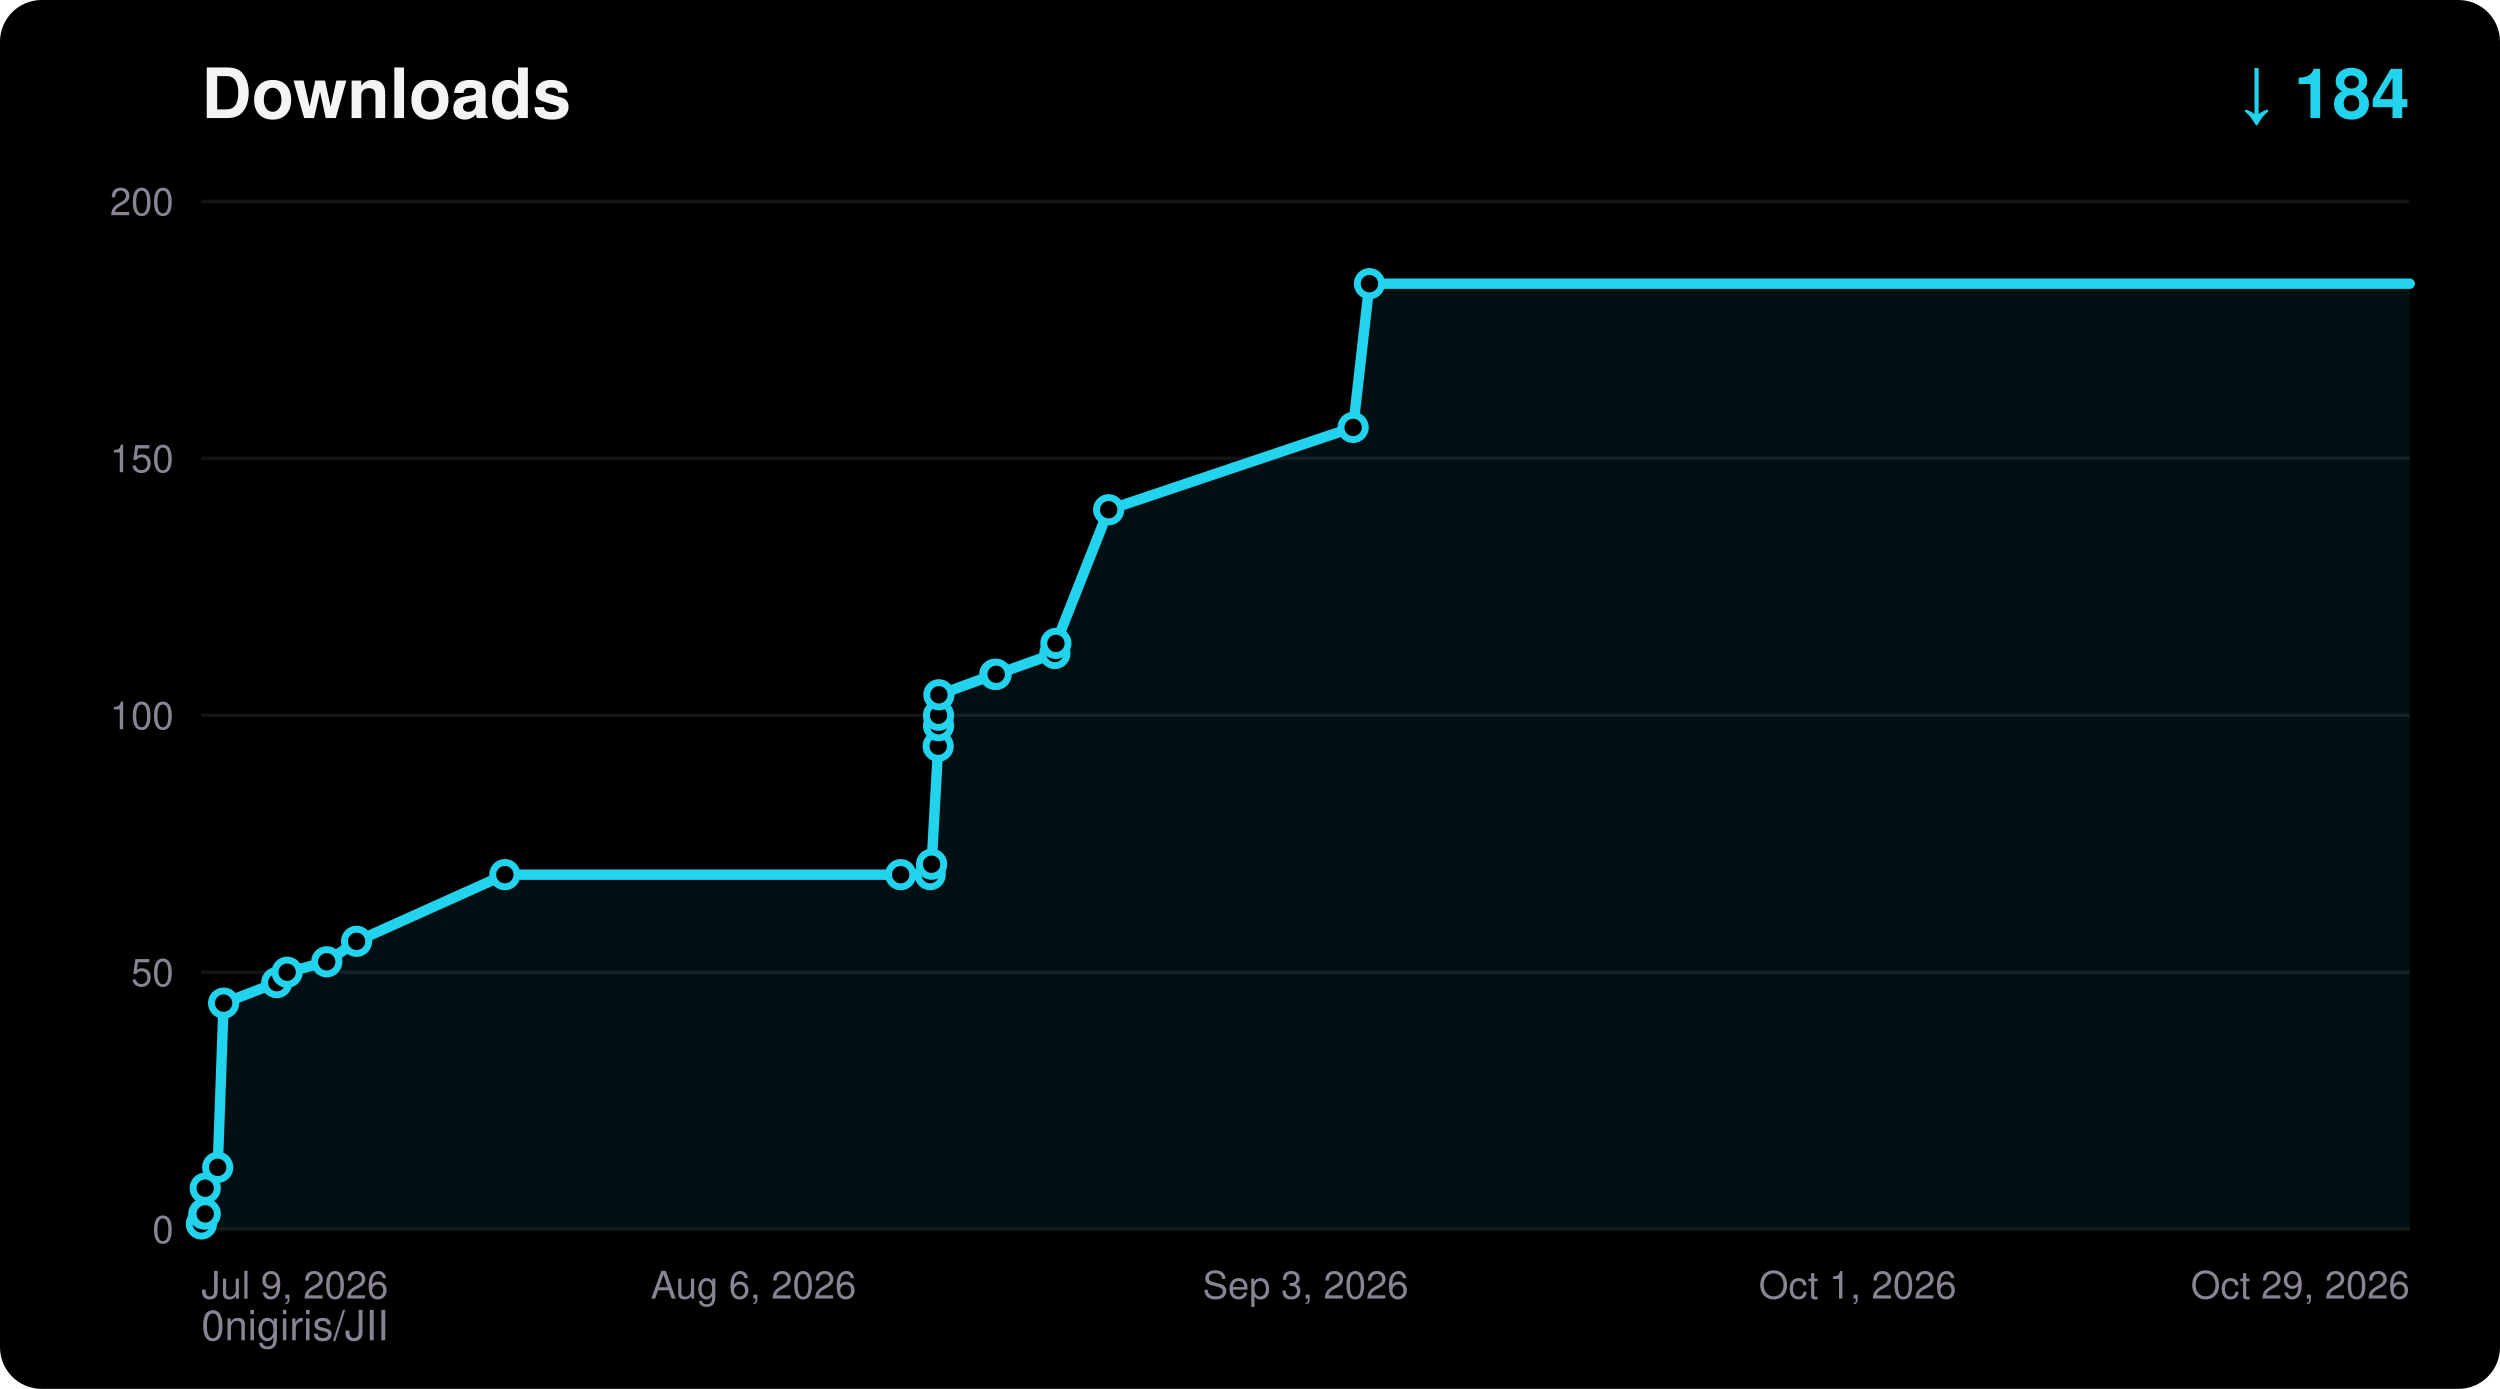
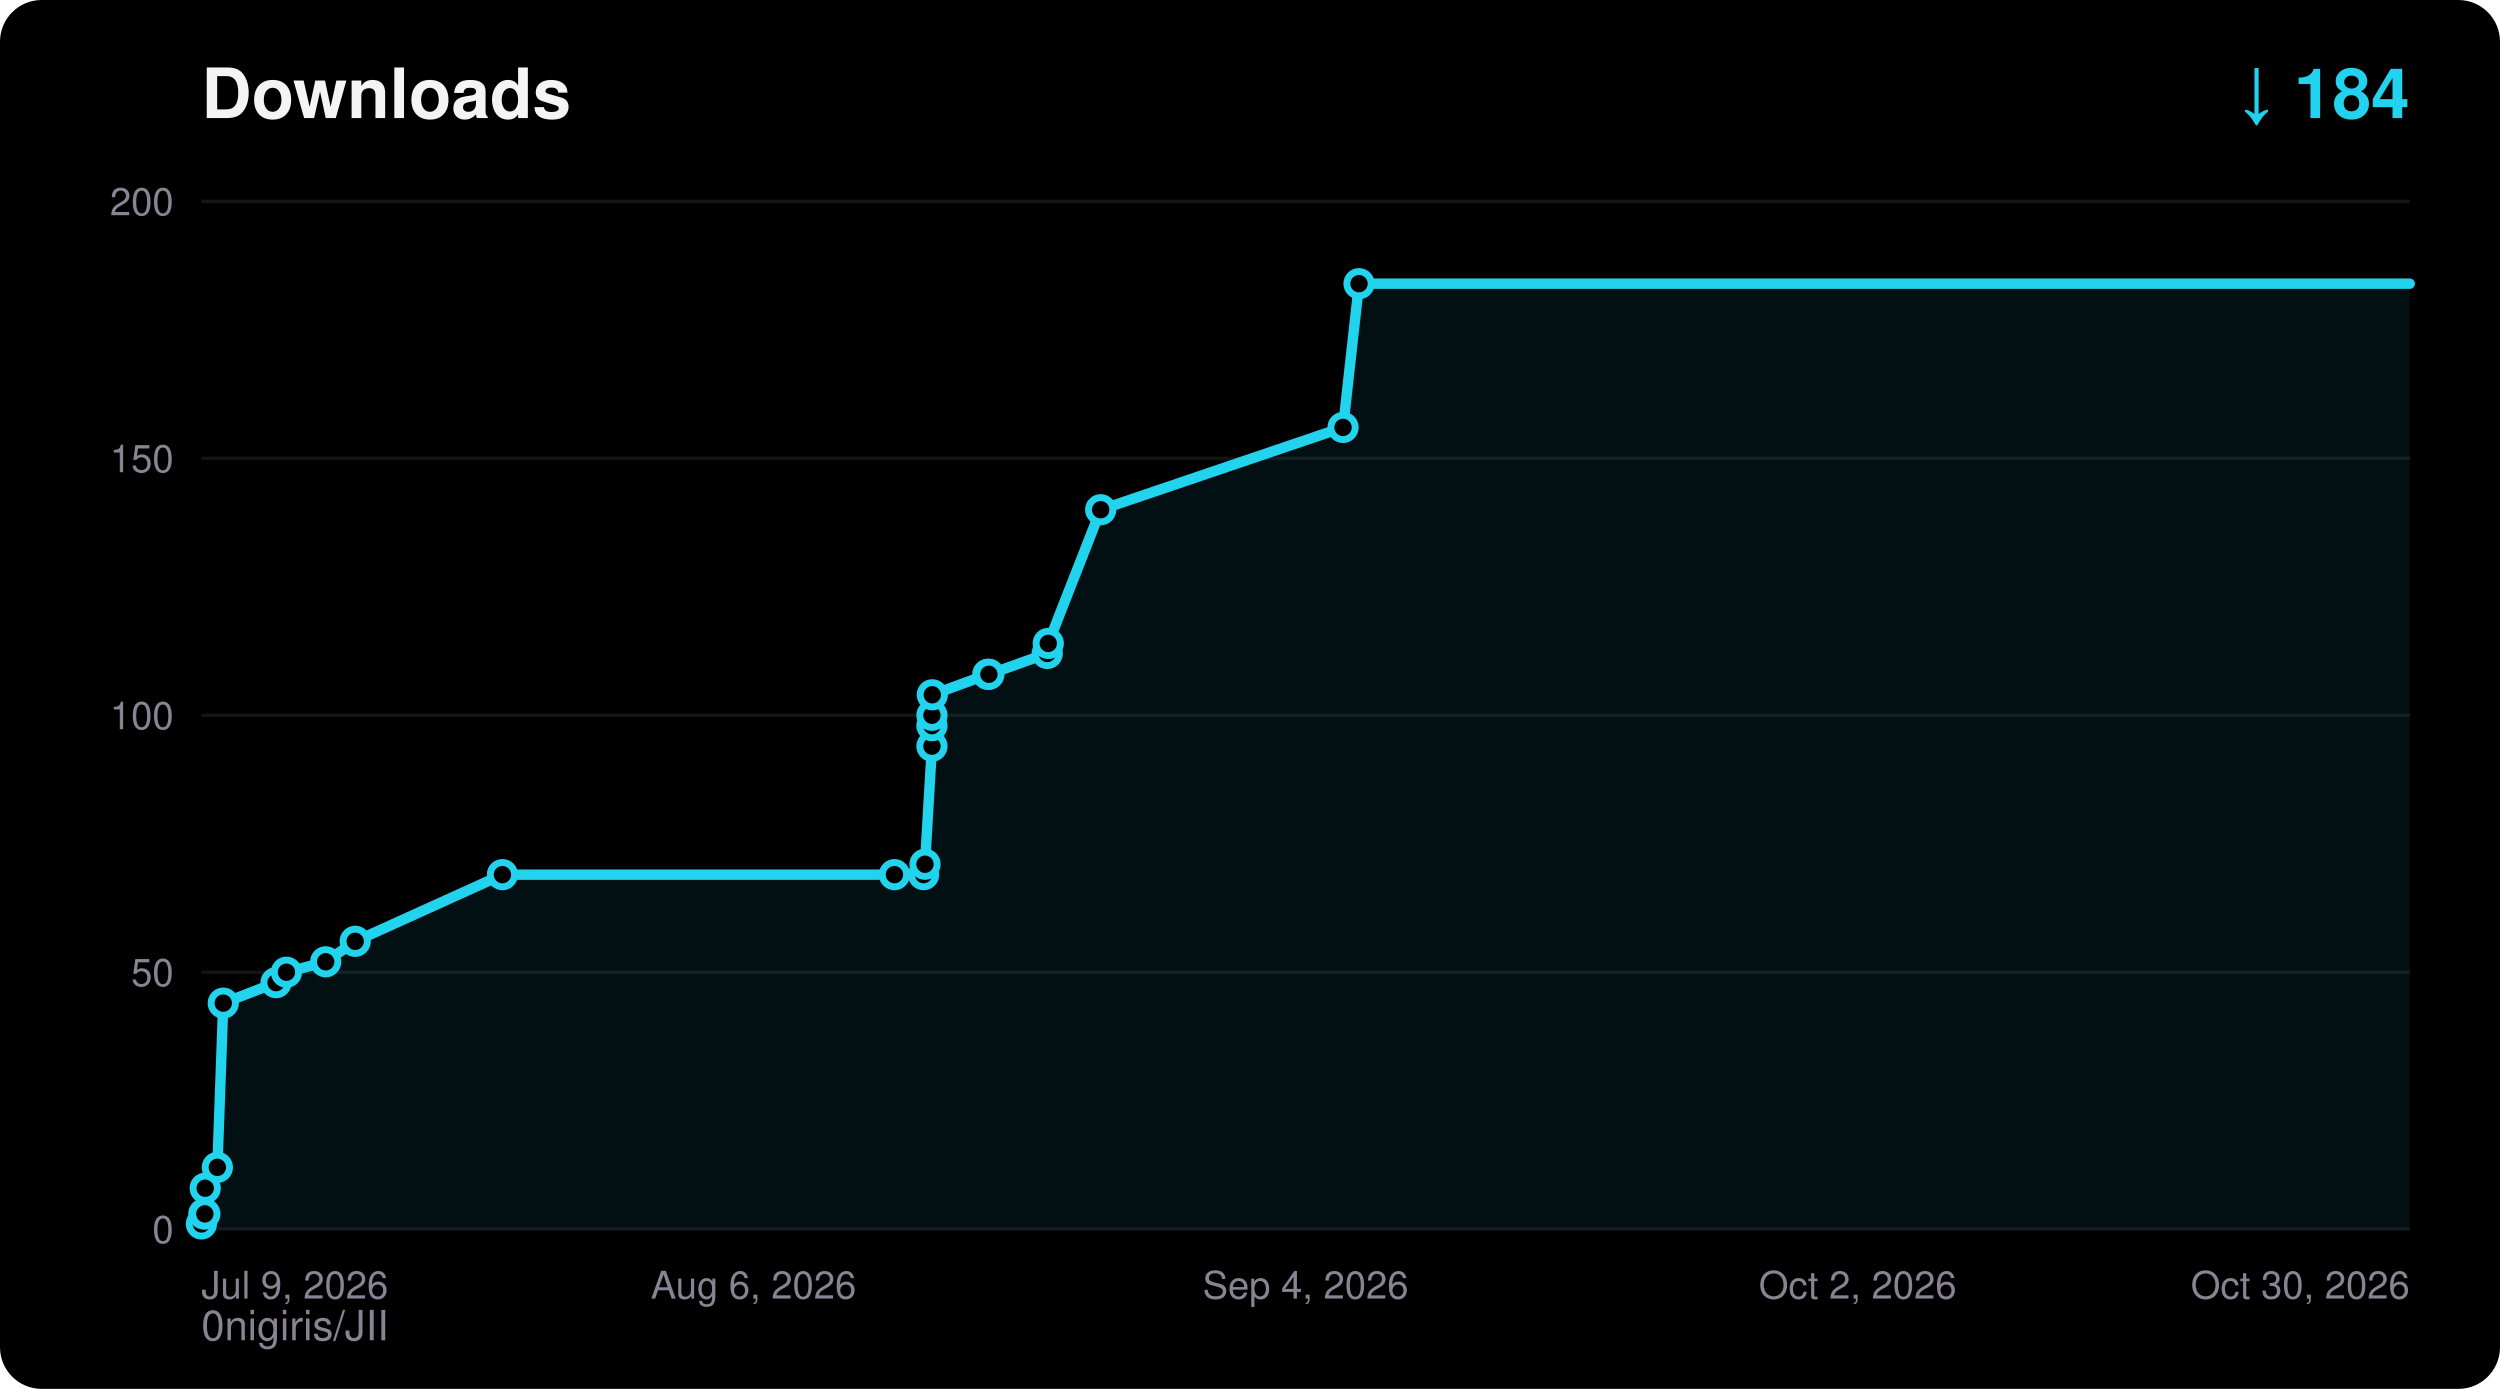
<svg xmlns="http://www.w3.org/2000/svg" width="720" height="400" viewBox="0 0 720 400" font-family="ui-sans-serif,Segoe UI,Helvetica,Arial,sans-serif">
  <rect width="720" height="400" rx="12" fill="#000000" />
  <text x="58" y="34" fill="#F5F4F5" font-size="20" font-weight="700">Downloads</text>
  <text x="694" y="34" fill="#22D3EE" font-size="20" font-weight="700" text-anchor="end">↓ 184</text>
  <text x="58" y="386" fill="#8A8394" font-size="12">0nigiris/JII</text>
  <line x1="58" y1="354.0" x2="694" y2="354.0" stroke="#FFFFFF14" stroke-width="1" />
  <text x="50" y="358.0" fill="#8A8394" font-size="11" text-anchor="end">0</text>
  <line x1="58" y1="280.0" x2="694" y2="280.0" stroke="#FFFFFF14" stroke-width="1" />
  <text x="50" y="284.0" fill="#8A8394" font-size="11" text-anchor="end">50</text>
  <line x1="58" y1="206.0" x2="694" y2="206.0" stroke="#FFFFFF14" stroke-width="1" />
  <text x="50" y="210.0" fill="#8A8394" font-size="11" text-anchor="end">100</text>
  <line x1="58" y1="132.0" x2="694" y2="132.0" stroke="#FFFFFF14" stroke-width="1" />
  <text x="50" y="136.0" fill="#8A8394" font-size="11" text-anchor="end">150</text>
  <line x1="58" y1="58.0" x2="694" y2="58.0" stroke="#FFFFFF14" stroke-width="1" />
  <text x="50" y="62.0" fill="#8A8394" font-size="11" text-anchor="end">200</text>
  <text x="58.0" y="374.0" fill="#8A8394" font-size="11" text-anchor="start">Jul 9, 2026</text>
  <text x="217.0" y="374.0" fill="#8A8394" font-size="11" text-anchor="middle">Aug 6, 2026</text>
-   <text x="376.0" y="374.0" fill="#8A8394" font-size="11" text-anchor="middle">Sep 3, 2026</text>
-   <text x="535.0" y="374.0" fill="#8A8394" font-size="11" text-anchor="middle">Oct 1, 2026</text>
-   <text x="694.0" y="374.0" fill="#8A8394" font-size="11" text-anchor="end">Oct 29, 2026</text>
-   <polygon points="58.0,354.0 58.0,352.5 58.7,349.6 59.1,349.6 59.1,342.2 62.7,336.2 64.4,288.9 79.7,283.0 82.7,280.0 94.1,277.0 102.7,271.1 145.4,251.9 259.4,251.9 267.9,251.9 268.3,248.9 270.2,214.9 270.3,209.0 270.3,206.0 270.4,200.1 286.5,194.2 286.9,194.2 303.8,188.2 304.1,185.3 319.3,146.8 389.7,123.1 394.4,81.7 694.0,81.7 694.0,354.0" fill="#22D3EE" fill-opacity="0.08" />
-   <polyline points="58.0,352.5 58.7,349.6 59.1,349.6 59.1,342.2 62.7,336.2 64.4,288.9 79.7,283.0 82.7,280.0 94.1,277.0 102.7,271.1 145.4,251.9 259.4,251.9 267.9,251.9 268.3,248.9 270.2,214.9 270.3,209.0 270.3,206.0 270.4,200.1 286.5,194.2 286.9,194.2 303.8,188.2 304.1,185.3 319.3,146.8 389.7,123.1 394.4,81.7 694.0,81.7" fill="none" stroke="#22D3EE" stroke-width="3" stroke-linejoin="round" stroke-linecap="round" />
+   <text x="376.0" y="374.0" fill="#8A8394" font-size="11" text-anchor="middle">Sep 4, 2026</text>
+   <text x="535.0" y="374.0" fill="#8A8394" font-size="11" text-anchor="middle">Oct 2, 2026</text>
+   <text x="694.0" y="374.0" fill="#8A8394" font-size="11" text-anchor="end">Oct 30, 2026</text>
+   <polygon points="58.0,354.0 58.0,352.5 58.7,349.6 59.0,349.6 59.1,342.2 62.6,336.2 64.3,288.9 79.5,283.0 82.5,280.0 93.8,277.0 102.3,271.1 144.7,251.9 257.6,251.9 266.0,251.9 266.4,248.9 268.4,214.9 268.4,209.0 268.4,206.0 268.5,200.1 284.5,194.2 284.8,194.2 301.6,188.2 301.9,185.3 317.0,146.8 386.8,123.1 391.4,81.7 694.0,81.7 694.0,354.0" fill="#22D3EE" fill-opacity="0.08" />
+   <polyline points="58.0,352.5 58.7,349.6 59.0,349.6 59.1,342.2 62.6,336.2 64.3,288.9 79.5,283.0 82.5,280.0 93.8,277.0 102.3,271.1 144.7,251.9 257.6,251.9 266.0,251.9 266.4,248.9 268.4,214.9 268.4,209.0 268.4,206.0 268.5,200.1 284.5,194.2 284.8,194.2 301.6,188.2 301.9,185.3 317.0,146.8 386.8,123.1 391.4,81.7 694.0,81.7" fill="none" stroke="#22D3EE" stroke-width="3" stroke-linejoin="round" stroke-linecap="round" />
  <circle cx="58.0" cy="352.5" r="3.5" fill="#000000" stroke="#22D3EE" stroke-width="2" />
  <circle cx="58.7" cy="349.6" r="3.5" fill="#000000" stroke="#22D3EE" stroke-width="2" />
-   <circle cx="59.1" cy="349.6" r="3.5" fill="#000000" stroke="#22D3EE" stroke-width="2" />
+   <circle cx="59.0" cy="349.6" r="3.5" fill="#000000" stroke="#22D3EE" stroke-width="2" />
  <circle cx="59.1" cy="342.2" r="3.5" fill="#000000" stroke="#22D3EE" stroke-width="2" />
-   <circle cx="62.7" cy="336.2" r="3.5" fill="#000000" stroke="#22D3EE" stroke-width="2" />
-   <circle cx="64.4" cy="288.9" r="3.5" fill="#000000" stroke="#22D3EE" stroke-width="2" />
-   <circle cx="79.7" cy="283.0" r="3.5" fill="#000000" stroke="#22D3EE" stroke-width="2" />
-   <circle cx="82.7" cy="280.0" r="3.5" fill="#000000" stroke="#22D3EE" stroke-width="2" />
-   <circle cx="94.1" cy="277.0" r="3.5" fill="#000000" stroke="#22D3EE" stroke-width="2" />
-   <circle cx="102.7" cy="271.1" r="3.5" fill="#000000" stroke="#22D3EE" stroke-width="2" />
-   <circle cx="145.4" cy="251.9" r="3.5" fill="#000000" stroke="#22D3EE" stroke-width="2" />
-   <circle cx="259.4" cy="251.9" r="3.5" fill="#000000" stroke="#22D3EE" stroke-width="2" />
-   <circle cx="267.9" cy="251.9" r="3.5" fill="#000000" stroke="#22D3EE" stroke-width="2" />
-   <circle cx="268.3" cy="248.9" r="3.5" fill="#000000" stroke="#22D3EE" stroke-width="2" />
-   <circle cx="270.2" cy="214.9" r="3.5" fill="#000000" stroke="#22D3EE" stroke-width="2" />
-   <circle cx="270.3" cy="209.0" r="3.5" fill="#000000" stroke="#22D3EE" stroke-width="2" />
-   <circle cx="270.3" cy="206.0" r="3.5" fill="#000000" stroke="#22D3EE" stroke-width="2" />
-   <circle cx="270.4" cy="200.1" r="3.5" fill="#000000" stroke="#22D3EE" stroke-width="2" />
-   <circle cx="286.5" cy="194.2" r="3.5" fill="#000000" stroke="#22D3EE" stroke-width="2" />
-   <circle cx="286.9" cy="194.2" r="3.5" fill="#000000" stroke="#22D3EE" stroke-width="2" />
-   <circle cx="303.8" cy="188.2" r="3.5" fill="#000000" stroke="#22D3EE" stroke-width="2" />
-   <circle cx="304.1" cy="185.3" r="3.5" fill="#000000" stroke="#22D3EE" stroke-width="2" />
-   <circle cx="319.3" cy="146.8" r="3.5" fill="#000000" stroke="#22D3EE" stroke-width="2" />
-   <circle cx="389.7" cy="123.1" r="3.5" fill="#000000" stroke="#22D3EE" stroke-width="2" />
-   <circle cx="394.4" cy="81.7" r="3.5" fill="#000000" stroke="#22D3EE" stroke-width="2" />
+   <circle cx="62.6" cy="336.2" r="3.5" fill="#000000" stroke="#22D3EE" stroke-width="2" />
+   <circle cx="64.3" cy="288.9" r="3.5" fill="#000000" stroke="#22D3EE" stroke-width="2" />
+   <circle cx="79.5" cy="283.0" r="3.5" fill="#000000" stroke="#22D3EE" stroke-width="2" />
+   <circle cx="82.5" cy="280.0" r="3.5" fill="#000000" stroke="#22D3EE" stroke-width="2" />
+   <circle cx="93.8" cy="277.0" r="3.5" fill="#000000" stroke="#22D3EE" stroke-width="2" />
+   <circle cx="102.3" cy="271.1" r="3.5" fill="#000000" stroke="#22D3EE" stroke-width="2" />
+   <circle cx="144.7" cy="251.9" r="3.5" fill="#000000" stroke="#22D3EE" stroke-width="2" />
+   <circle cx="257.6" cy="251.9" r="3.5" fill="#000000" stroke="#22D3EE" stroke-width="2" />
+   <circle cx="266.0" cy="251.9" r="3.5" fill="#000000" stroke="#22D3EE" stroke-width="2" />
+   <circle cx="266.4" cy="248.9" r="3.5" fill="#000000" stroke="#22D3EE" stroke-width="2" />
+   <circle cx="268.4" cy="214.9" r="3.5" fill="#000000" stroke="#22D3EE" stroke-width="2" />
+   <circle cx="268.4" cy="209.0" r="3.5" fill="#000000" stroke="#22D3EE" stroke-width="2" />
+   <circle cx="268.4" cy="206.0" r="3.5" fill="#000000" stroke="#22D3EE" stroke-width="2" />
+   <circle cx="268.5" cy="200.1" r="3.5" fill="#000000" stroke="#22D3EE" stroke-width="2" />
+   <circle cx="284.5" cy="194.2" r="3.5" fill="#000000" stroke="#22D3EE" stroke-width="2" />
+   <circle cx="284.8" cy="194.2" r="3.5" fill="#000000" stroke="#22D3EE" stroke-width="2" />
+   <circle cx="301.6" cy="188.2" r="3.5" fill="#000000" stroke="#22D3EE" stroke-width="2" />
+   <circle cx="301.9" cy="185.3" r="3.5" fill="#000000" stroke="#22D3EE" stroke-width="2" />
+   <circle cx="317.0" cy="146.8" r="3.5" fill="#000000" stroke="#22D3EE" stroke-width="2" />
+   <circle cx="386.8" cy="123.1" r="3.5" fill="#000000" stroke="#22D3EE" stroke-width="2" />
+   <circle cx="391.4" cy="81.7" r="3.5" fill="#000000" stroke="#22D3EE" stroke-width="2" />
</svg>
